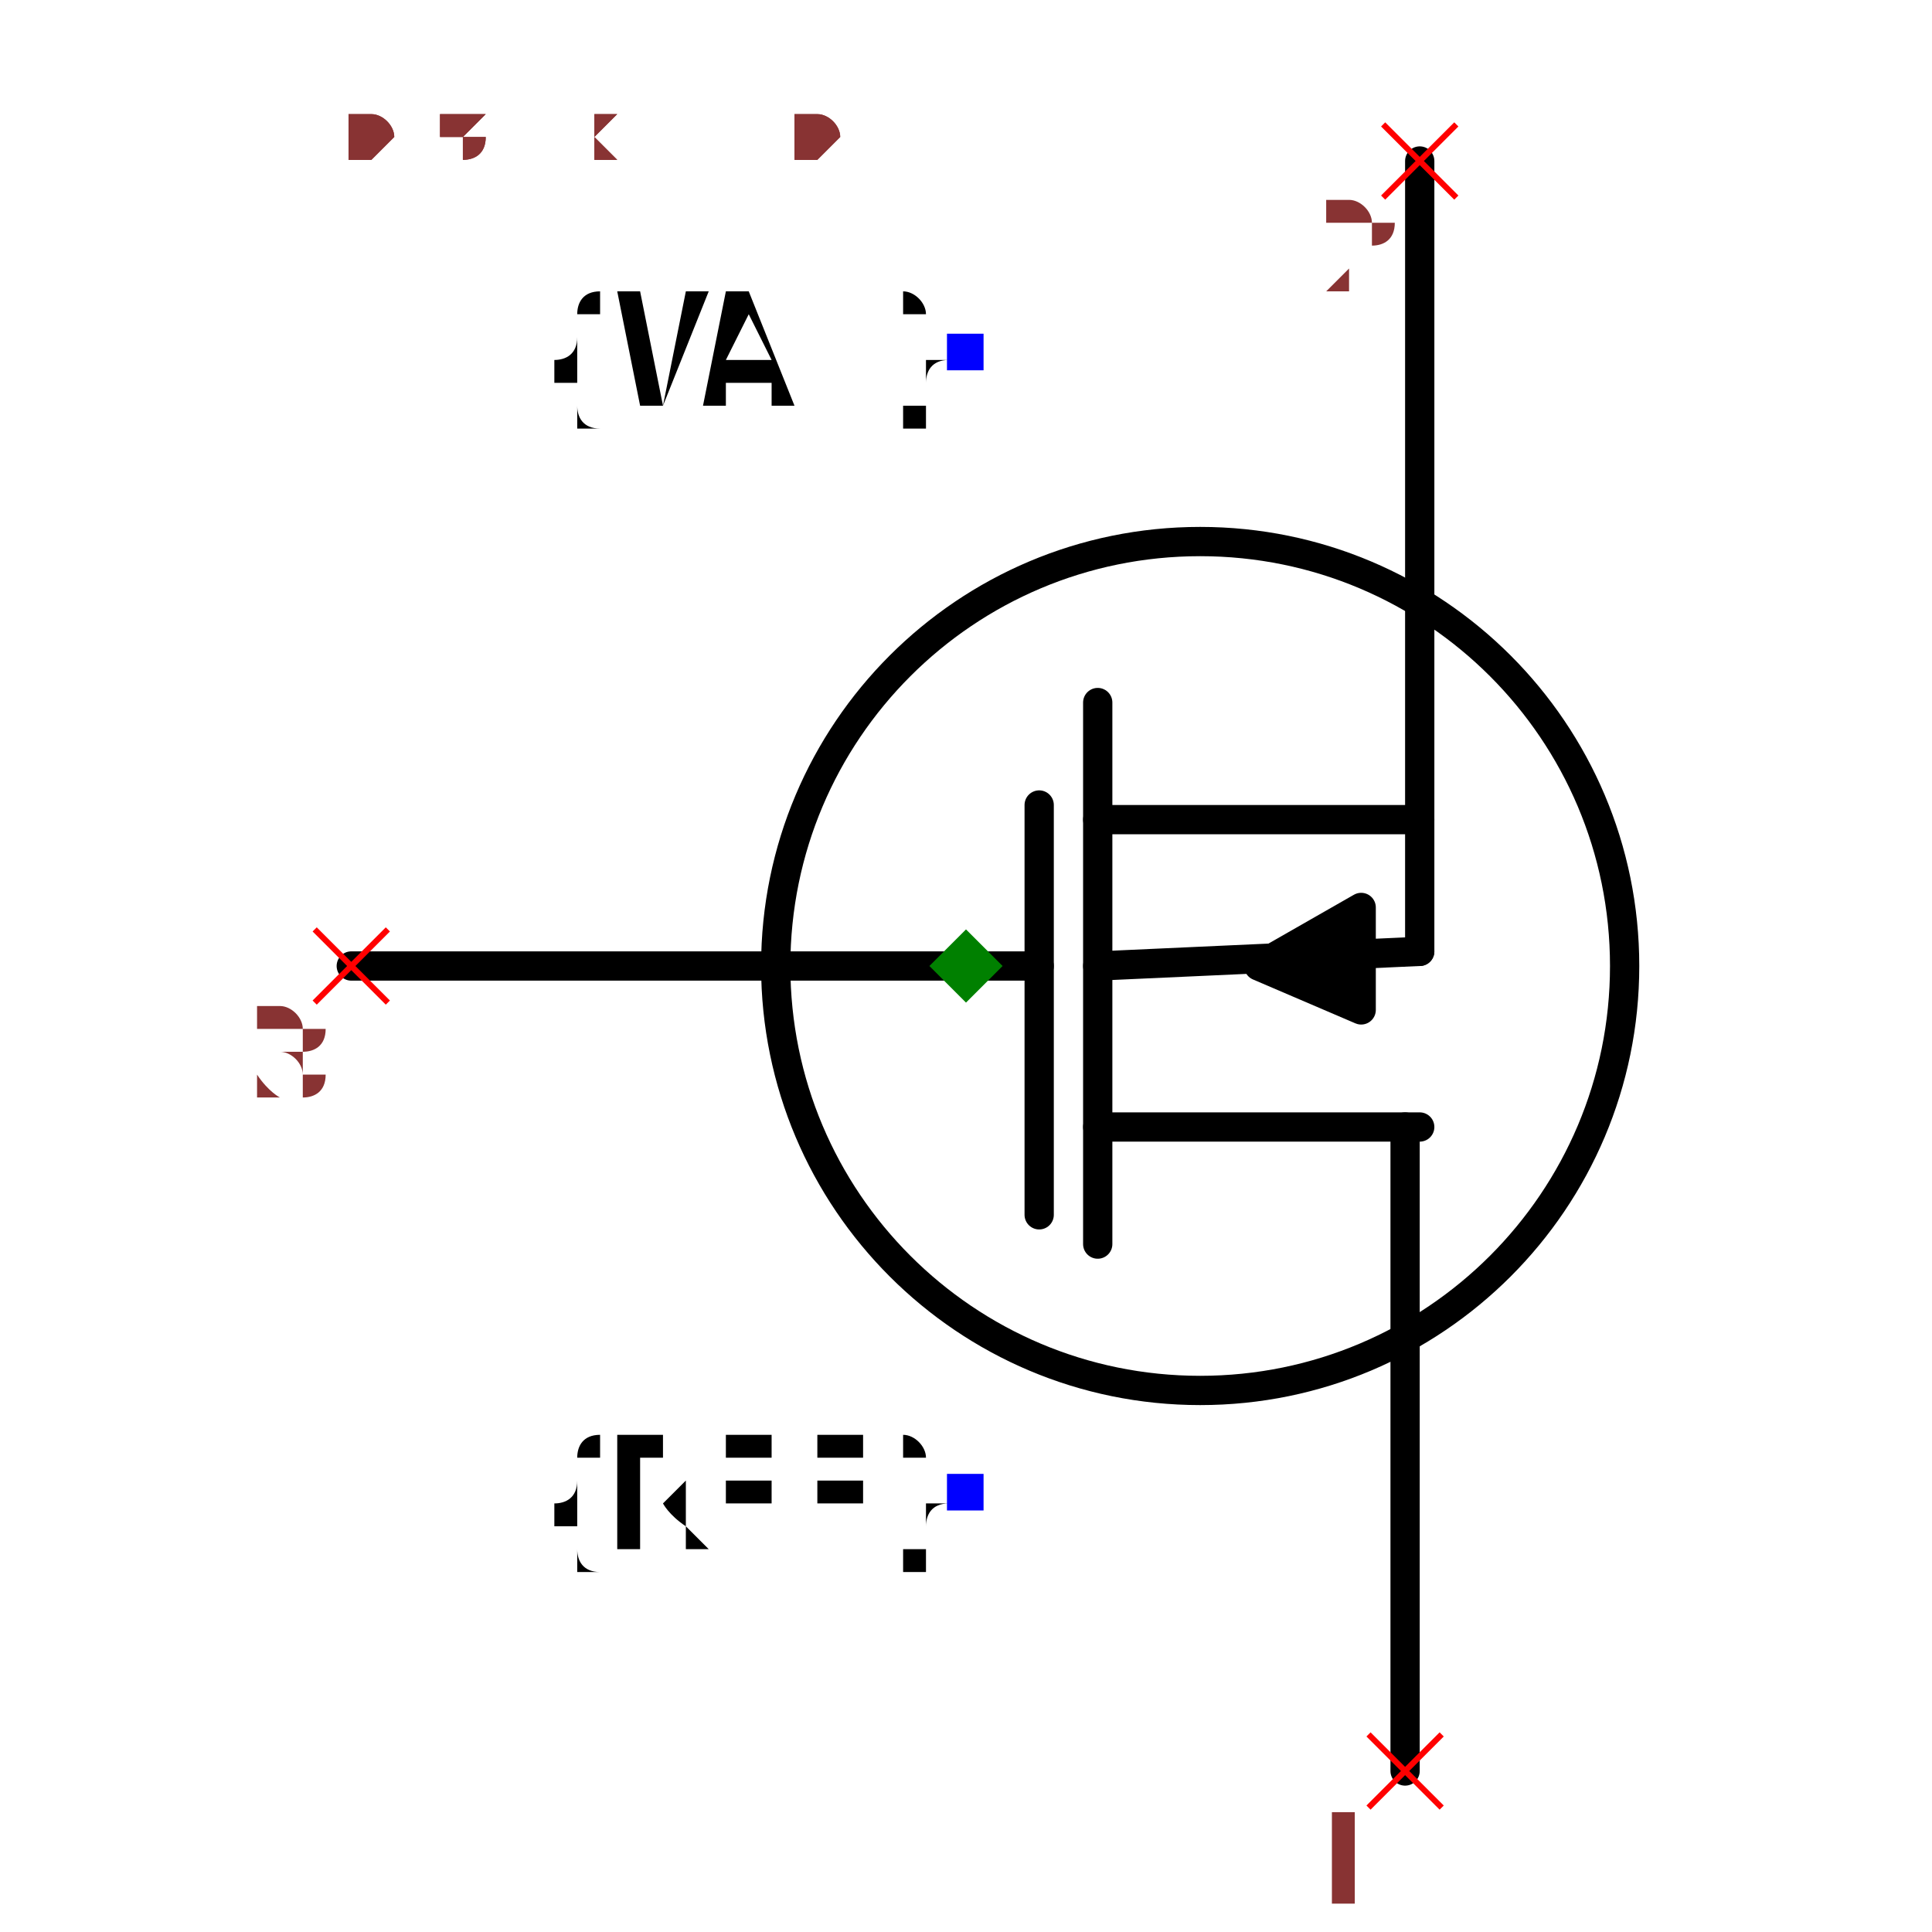
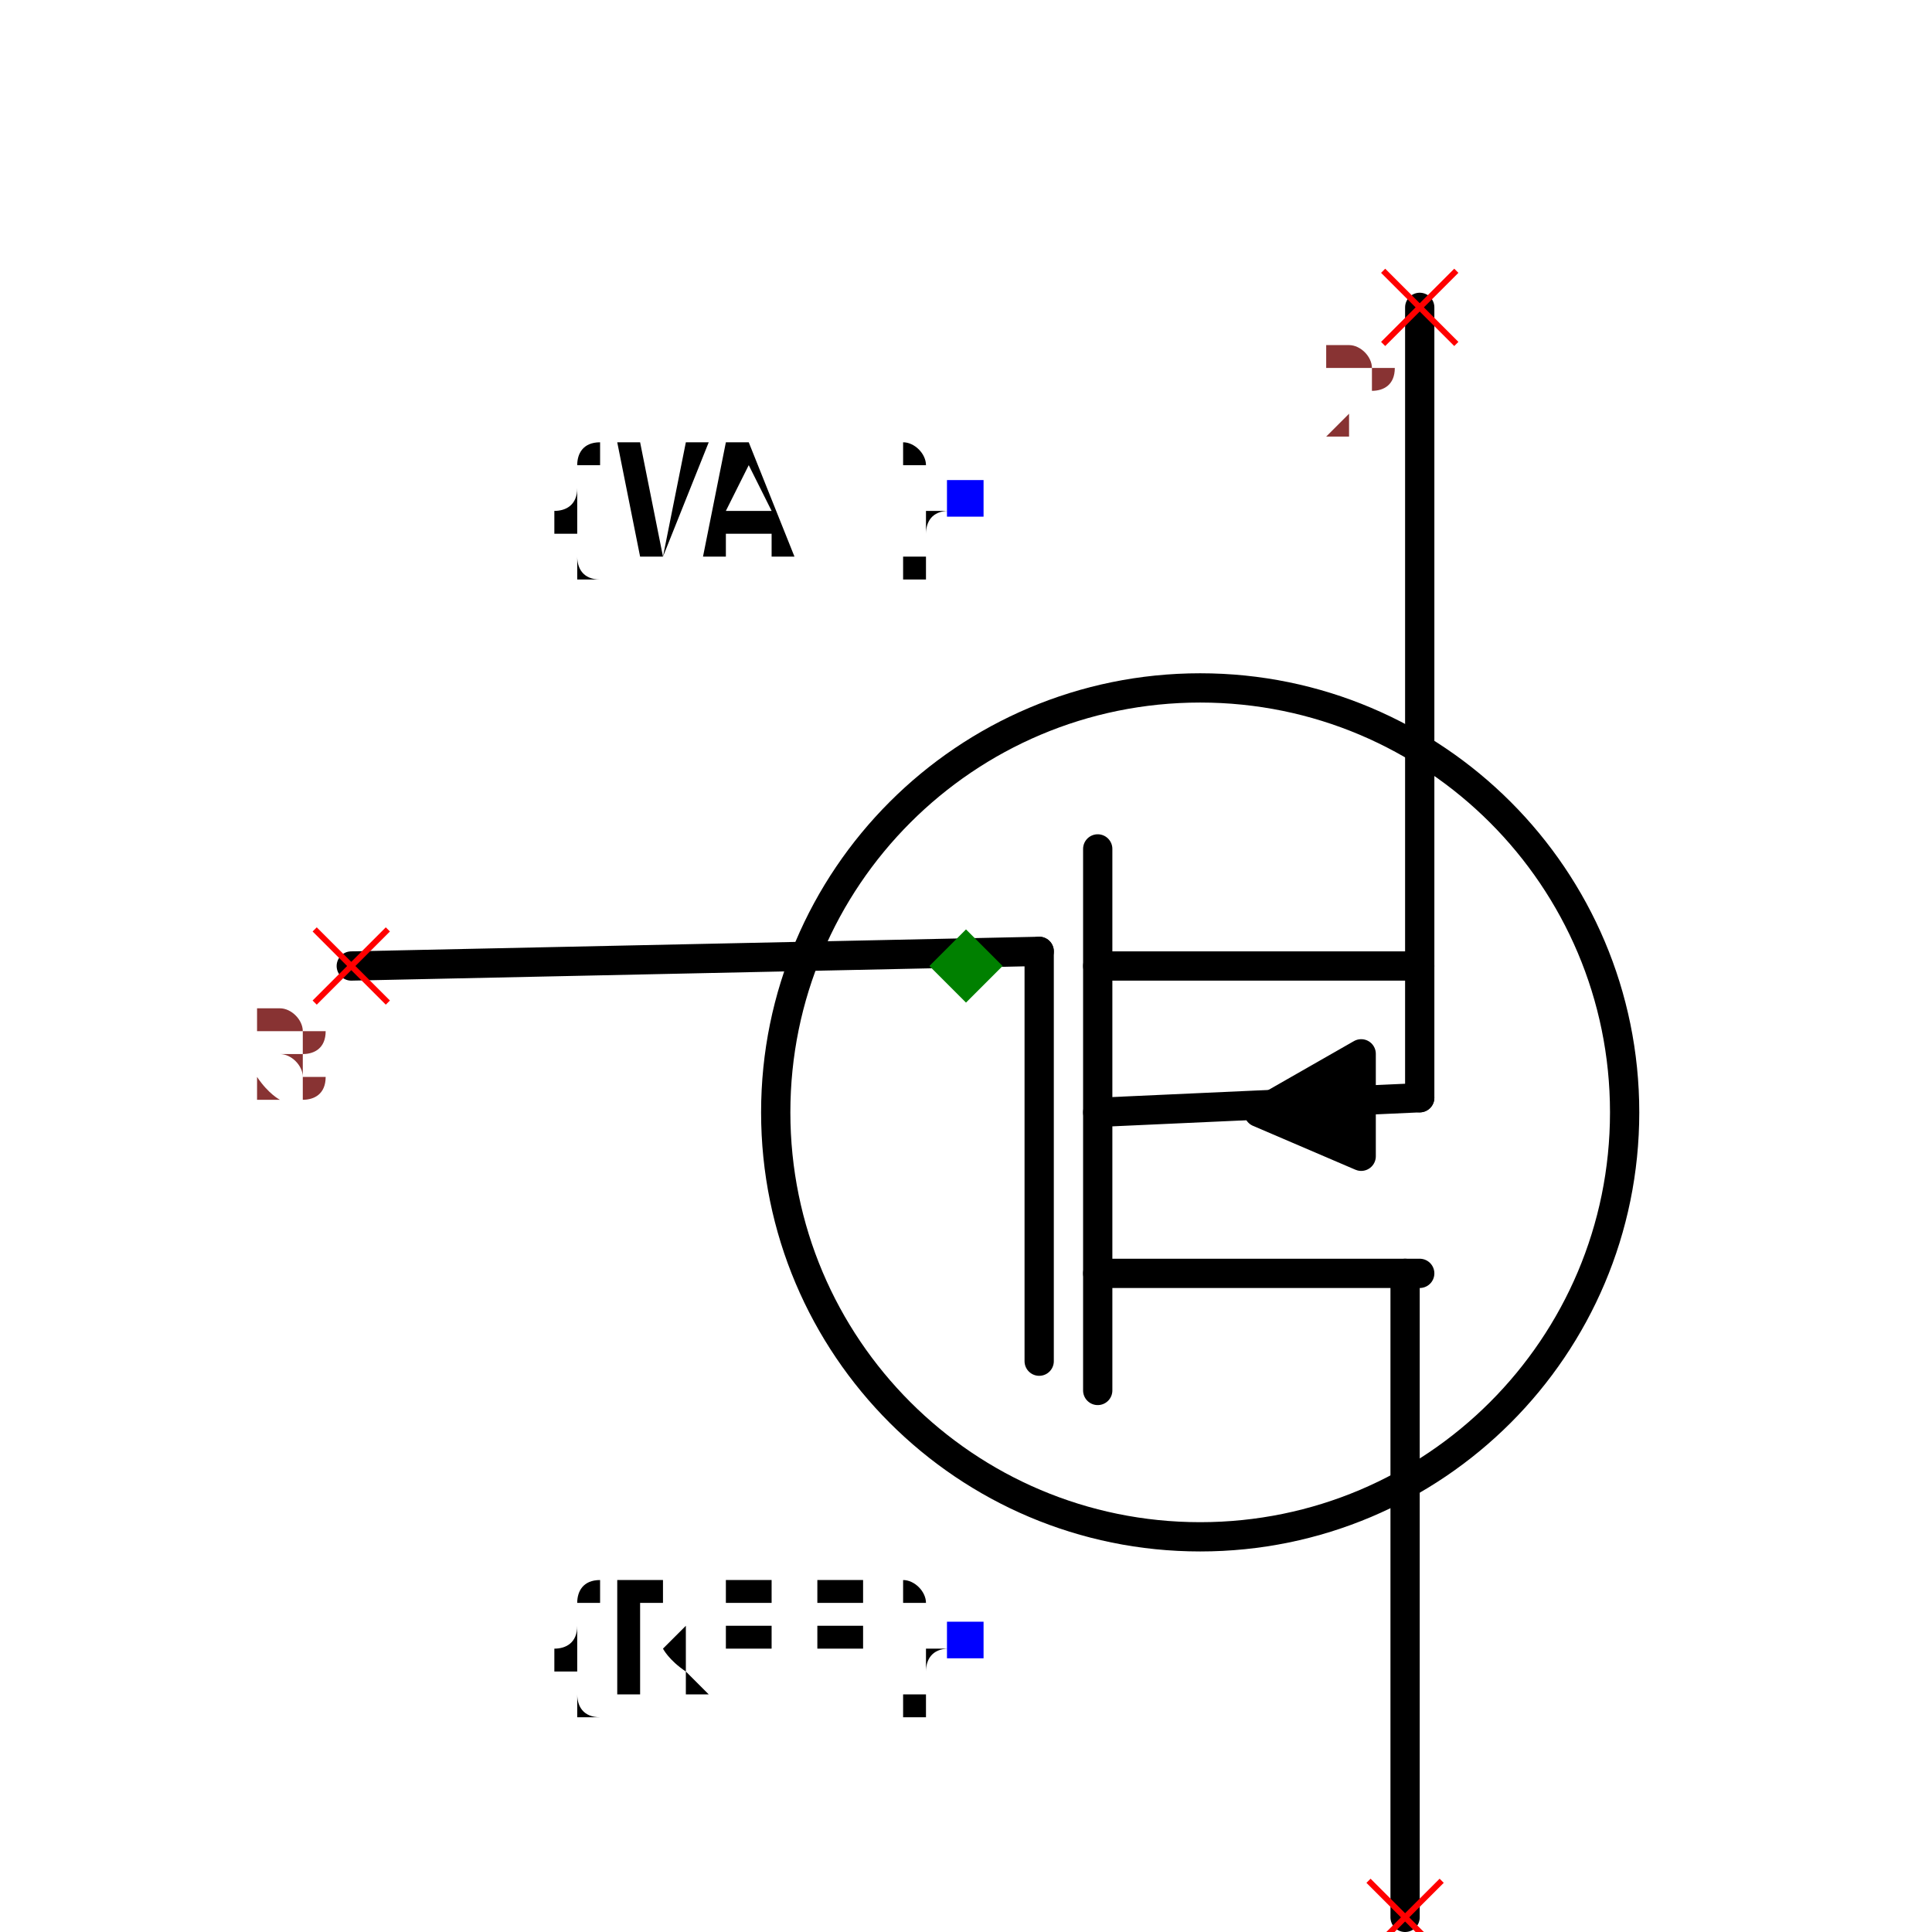
- <svg xmlns="http://www.w3.org/2000/svg" width="150" height="150" viewBox="-0.504 -0.66 1.008 1.32">
-   <path d="M-0.42,0 L0.05,0" fill="none" stroke="black" stroke-width="0.02" stroke-linecap="round" stroke-linejoin="round" />
-   <path d="M0.09,0.19 L0.09,-0.18" fill="none" stroke="black" stroke-width="0.02" stroke-linecap="round" stroke-linejoin="round" />
-   <path d="M0.3,0.55 L0.3,0.11" fill="none" stroke="black" stroke-width="0.02" stroke-linecap="round" stroke-linejoin="round" />
-   <path d="M0.31,-0.55 L0.31,-0.01" fill="none" stroke="black" stroke-width="0.02" stroke-linecap="round" stroke-linejoin="round" />
-   <path d="M0.09,0.11 L0.31,0.11" fill="none" stroke="black" stroke-width="0.02" stroke-linecap="round" stroke-linejoin="round" />
-   <path d="M0.09,-0.1 L0.31,-0.1" fill="none" stroke="black" stroke-width="0.02" stroke-linecap="round" stroke-linejoin="round" />
-   <path d="M0.27,-0.04 L0.27,0.03 L0.2,0 L0.27,-0.04" fill="black" stroke="black" stroke-width="0.02" stroke-linecap="round" stroke-linejoin="round" />
-   <path d="M0.09,0 L0.31,-0.01" fill="none" stroke="black" stroke-width="0.02" stroke-linecap="round" stroke-linejoin="round" />
-   <path d="M0.05,0.17 L0.05,-0.11" fill="none" stroke="black" stroke-width="0.02" stroke-linecap="round" stroke-linejoin="round" />
-   <circle cx="0.16" cy="0" r="0.29" fill="none" stroke="black" stroke-width="0.02" />
-   <text x="0" y="0.36" dx="0" dy="0.038" text-anchor="end" style="font: 0.1px monospace; fill: black">{REF}</text>
-   <rect x="-0.013" y="0.347" width="0.025" height="0.025" fill="blue" />
-   <text x="0" y="-0.42" dx="0" dy="0.038" text-anchor="end" style="font: 0.1px monospace; fill: black">{VAL}</text>
-   <rect x="-0.013" y="-0.432" width="0.025" height="0.025" fill="blue" />
-   <line x1="0.275" y1="0.525" x2="0.325" y2="0.575" stroke="red" stroke-width="0.004" />
-   <line x1="0.275" y1="0.575" x2="0.325" y2="0.525" stroke="red" stroke-width="0.004" />
-   <text x="0.26" y="0.64" text-anchor="middle" style="font: 0.08px monospace; fill: #833;">1</text>
-   <line x1="0.285" y1="-0.575" x2="0.335" y2="-0.525" stroke="red" stroke-width="0.004" />
-   <line x1="0.285" y1="-0.525" x2="0.335" y2="-0.575" stroke="red" stroke-width="0.004" />
-   <text x="0.27" y="-0.46" text-anchor="middle" style="font: 0.08px monospace; fill: #833;">2</text>
-   <line x1="-0.445" y1="-0.025" x2="-0.395" y2="0.025" stroke="red" stroke-width="0.004" />
-   <line x1="-0.445" y1="0.025" x2="-0.395" y2="-0.025" stroke="red" stroke-width="0.004" />
-   <text x="-0.46" y="0.09" text-anchor="middle" style="font: 0.08px monospace; fill: #833;">3</text>
-   <path d="M 0 -0.025 L 0.025 0 L 0 0.025 L -0.025 0 Z" fill="green" />
-   <text x="-0.42" y="-0.55" style="font: 0.05px monospace; fill: #833;">0.84 x 1.10</text>
-   <text x="-0.42" y="-0.6" dy="-0.15" style="font: 0.05px monospace; fill: #833;">1 [drain]</text>
-   <text x="-0.42" y="-0.65" dy="-0.15" style="font: 0.05px monospace; fill: #833;">2 [source]</text>
-   <text x="-0.42" y="-0.7" dy="-0.15" style="font: 0.05px monospace; fill: #833;">3 [gate]</text>
-   <text x="-0.42" y="-0.55" style="font: 0.05px monospace; fill: #833;">0.84 x 1.10</text>
-   <text x="-0.42" y="-0.6" dy="-0.15" style="font: 0.05px monospace; fill: #833;">1 [drain]</text>
-   <text x="-0.42" y="-0.65" dy="-0.15" style="font: 0.05px monospace; fill: #833;">2 [source]</text>
-   <text x="-0.42" y="-0.7" dy="-0.15" style="font: 0.05px monospace; fill: #833;">3 [gate]</text>
+ <svg xmlns="http://www.w3.org/2000/svg" width="150" height="150" viewBox="-0.504 -0.56 1.008 1.32">
+   <path d="M-0.42,0.1 L0.05,0.09" fill="none" stroke="black" stroke-width="0.02" stroke-linecap="round" stroke-linejoin="round" />
+   <path d="M0.09,0.39 L0.09,0.02" fill="none" stroke="black" stroke-width="0.02" stroke-linecap="round" stroke-linejoin="round" />
+   <path d="M0.3,0.75 L0.3,0.31" fill="none" stroke="black" stroke-width="0.02" stroke-linecap="round" stroke-linejoin="round" />
+   <path d="M0.31,-0.35 L0.31,0.19" fill="none" stroke="black" stroke-width="0.02" stroke-linecap="round" stroke-linejoin="round" />
+   <path d="M0.09,0.31 L0.31,0.31" fill="none" stroke="black" stroke-width="0.02" stroke-linecap="round" stroke-linejoin="round" />
+   <path d="M0.09,0.1 L0.31,0.1" fill="none" stroke="black" stroke-width="0.02" stroke-linecap="round" stroke-linejoin="round" />
+   <path d="M0.27,0.16 L0.27,0.23 L0.2,0.2 L0.27,0.16" fill="black" stroke="black" stroke-width="0.02" stroke-linecap="round" stroke-linejoin="round" />
+   <path d="M0.09,0.2 L0.31,0.19" fill="none" stroke="black" stroke-width="0.02" stroke-linecap="round" stroke-linejoin="round" />
+   <path d="M0.05,0.37 L0.05,0.09" fill="none" stroke="black" stroke-width="0.02" stroke-linecap="round" stroke-linejoin="round" />
+   <circle cx="0.16" cy="0.2" r="0.29" fill="none" stroke="black" stroke-width="0.02" />
+   <text x="0" y="0.56" dx="0" dy="0.038" text-anchor="end" style="font: 0.1px monospace; fill: black">{REF}</text>
+   <rect x="-0.013" y="0.548" width="0.025" height="0.025" fill="blue" />
+   <text x="0" y="-0.22" dx="0" dy="0.038" text-anchor="end" style="font: 0.1px monospace; fill: black">{VAL}</text>
+   <rect x="-0.013" y="-0.232" width="0.025" height="0.025" fill="blue" />
+   <line x1="0.275" y1="0.725" x2="0.325" y2="0.775" stroke="red" stroke-width="0.004" />
+   <line x1="0.275" y1="0.775" x2="0.325" y2="0.725" stroke="red" stroke-width="0.004" />
+   <text x="0.26" y="0.84" text-anchor="middle" style="font: 0.08px monospace; fill: #833;">1</text>
+   <line x1="0.285" y1="-0.375" x2="0.335" y2="-0.325" stroke="red" stroke-width="0.004" />
+   <line x1="0.285" y1="-0.325" x2="0.335" y2="-0.375" stroke="red" stroke-width="0.004" />
+   <text x="0.27" y="-0.26" text-anchor="middle" style="font: 0.08px monospace; fill: #833;">2</text>
+   <line x1="-0.445" y1="0.075" x2="-0.395" y2="0.125" stroke="red" stroke-width="0.004" />
+   <line x1="-0.445" y1="0.125" x2="-0.395" y2="0.075" stroke="red" stroke-width="0.004" />
+   <text x="-0.46" y="0.19" text-anchor="middle" style="font: 0.08px monospace; fill: #833;">3</text>
+   <path d="M 0 0.075 L 0.025 0.1 L 0 0.125 L -0.025 0.1 Z" fill="green" />
+   <text x="-0.42" y="-0.65" style="font: 0.05px monospace; fill: #833;">0.84 x 1.10</text>
+   <text x="-0.42" y="-0.7" dy="-0.15" style="font: 0.05px monospace; fill: #833;">1 [drain]</text>
+   <text x="-0.42" y="-0.75" dy="-0.15" style="font: 0.05px monospace; fill: #833;">2 [source]</text>
+   <text x="-0.42" y="-0.8" dy="-0.15" style="font: 0.05px monospace; fill: #833;">3 [gate]</text>
+   <text x="-0.42" y="-0.65" style="font: 0.05px monospace; fill: #833;">0.84 x 1.10</text>
+   <text x="-0.42" y="-0.7" dy="-0.15" style="font: 0.05px monospace; fill: #833;">1 [drain]</text>
+   <text x="-0.42" y="-0.75" dy="-0.15" style="font: 0.05px monospace; fill: #833;">2 [source]</text>
+   <text x="-0.42" y="-0.8" dy="-0.15" style="font: 0.05px monospace; fill: #833;">3 [gate]</text>
</svg>
